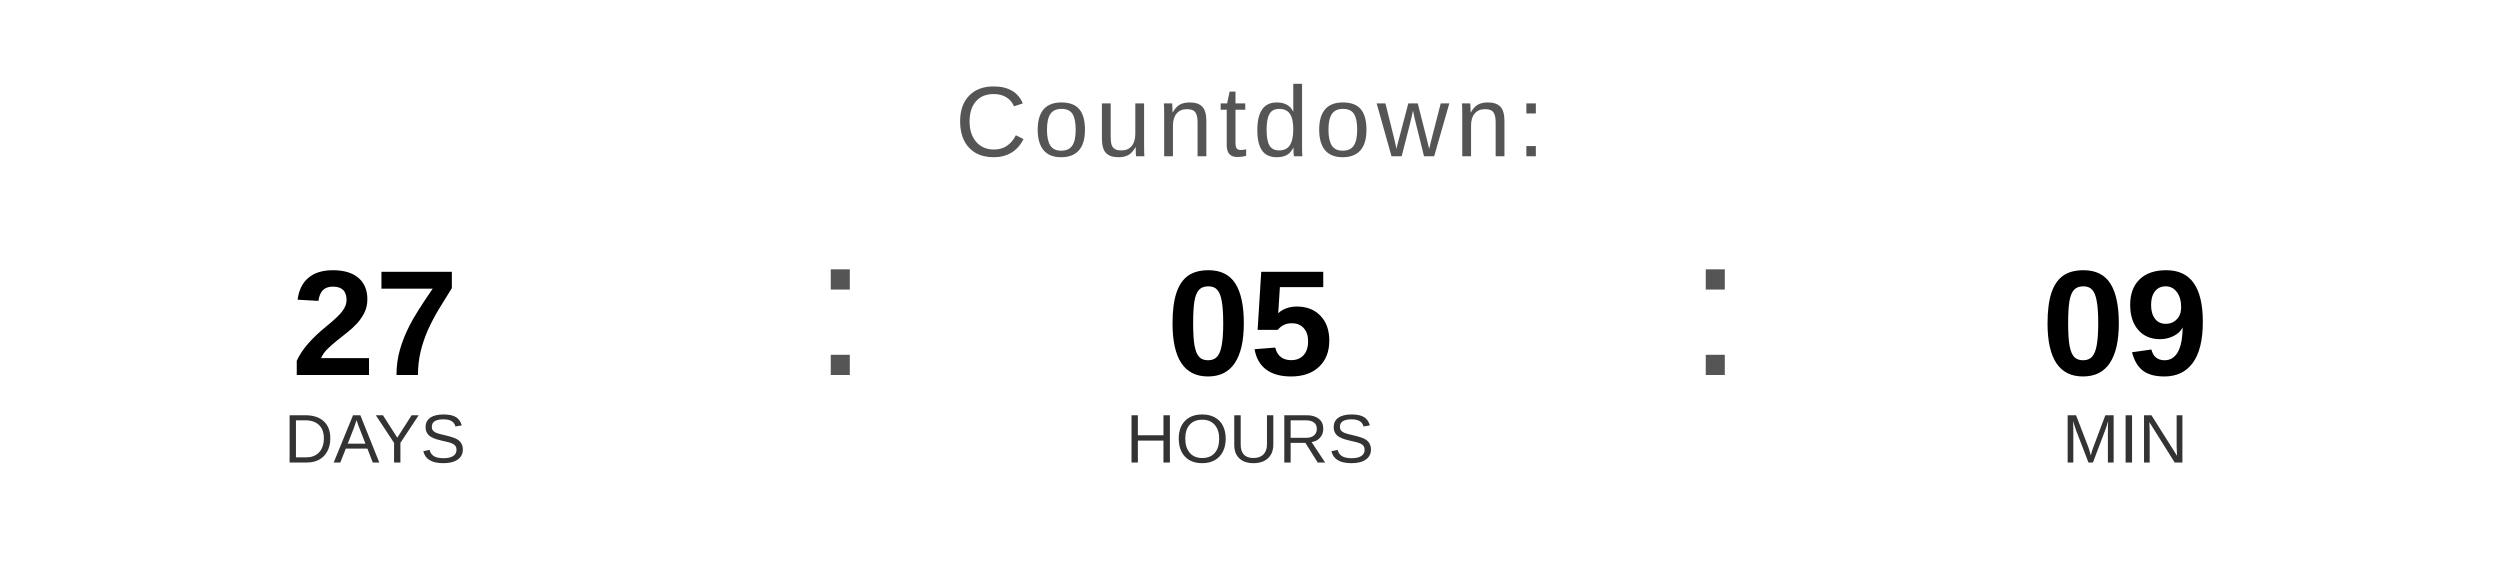
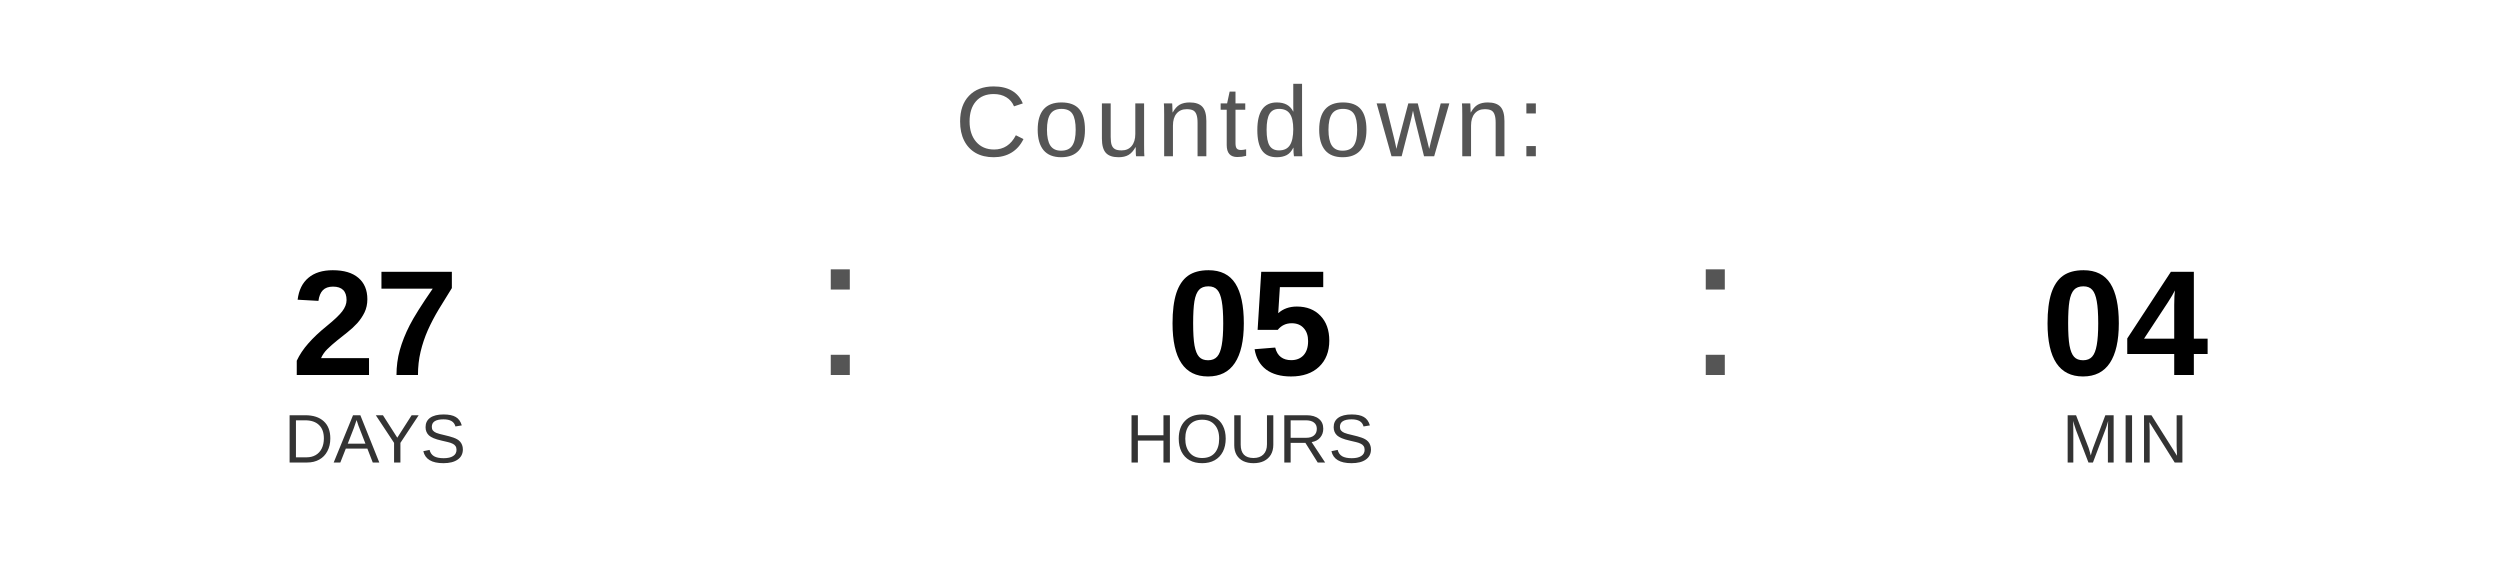
<svg xmlns="http://www.w3.org/2000/svg" width="400" height="90" viewBox="0 0 400 90">
  <text x="200" y="25" font-family="Arial, Helvetica, sans-serif" font-size="16" fill="#555555" text-anchor="middle" letter-spacing="1">
    Countdown:
  </text>
  <text x="60" y="60" font-family="Arial, Helvetica, sans-serif" font-size="24" font-weight="bold" fill="#000000" text-anchor="middle">27</text>
  <text x="60" y="74" font-family="Arial, Helvetica, sans-serif" font-size="11" fill="#333333" text-anchor="middle">DAYS</text>
  <text x="130" y="60" font-family="Arial, sans-serif" font-size="32" fill="#555555">:</text>
  <text x="200" y="60" font-family="Arial, Helvetica, sans-serif" font-size="24" font-weight="bold" fill="#000000" text-anchor="middle">05</text>
  <text x="200" y="74" font-family="Arial, Helvetica, sans-serif" font-size="11" fill="#333333" text-anchor="middle">HOURS</text>
  <text x="270" y="60" font-family="Arial, sans-serif" font-size="32" fill="#555555">:</text>
-   <text x="340" y="60" font-family="Arial, Helvetica, sans-serif" font-size="24" font-weight="bold" fill="#000000" text-anchor="middle">09</text>
+   <text x="340" y="60" font-family="Arial, Helvetica, sans-serif" font-size="24" font-weight="bold" fill="#000000" text-anchor="middle">04</text>
  <text x="340" y="74" font-family="Arial, Helvetica, sans-serif" font-size="11" fill="#333333" text-anchor="middle">MIN</text>
</svg>
